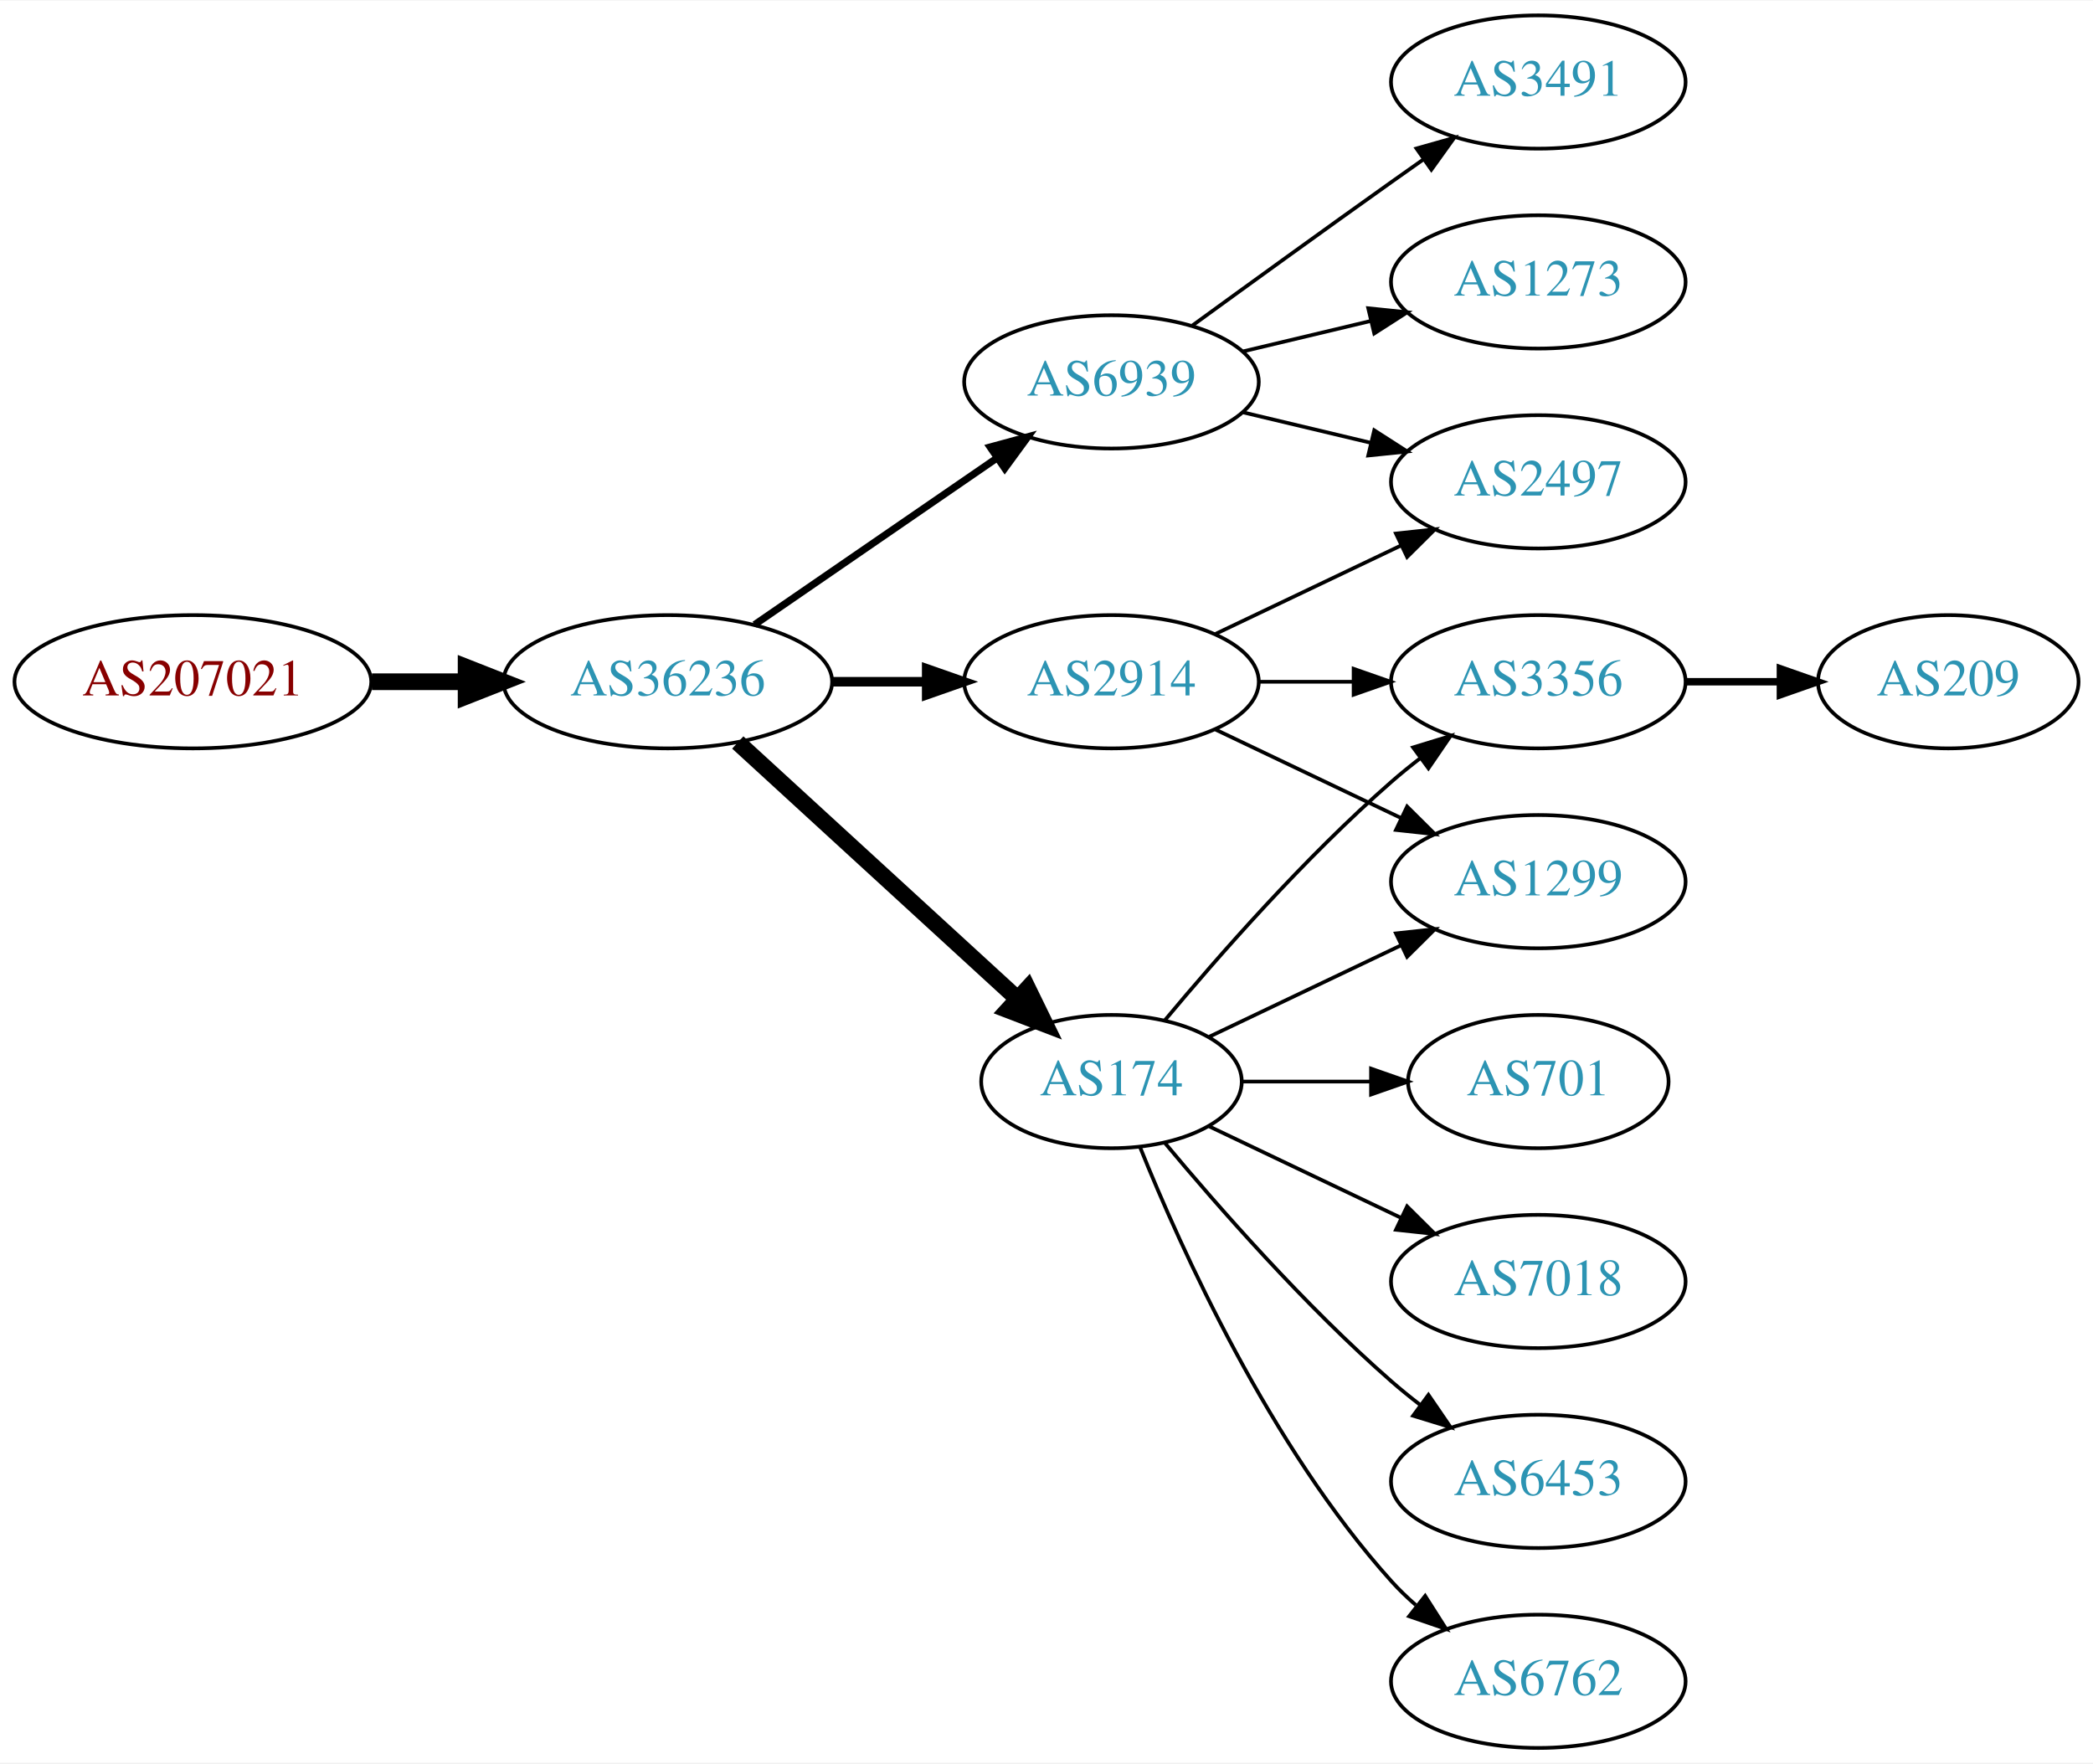
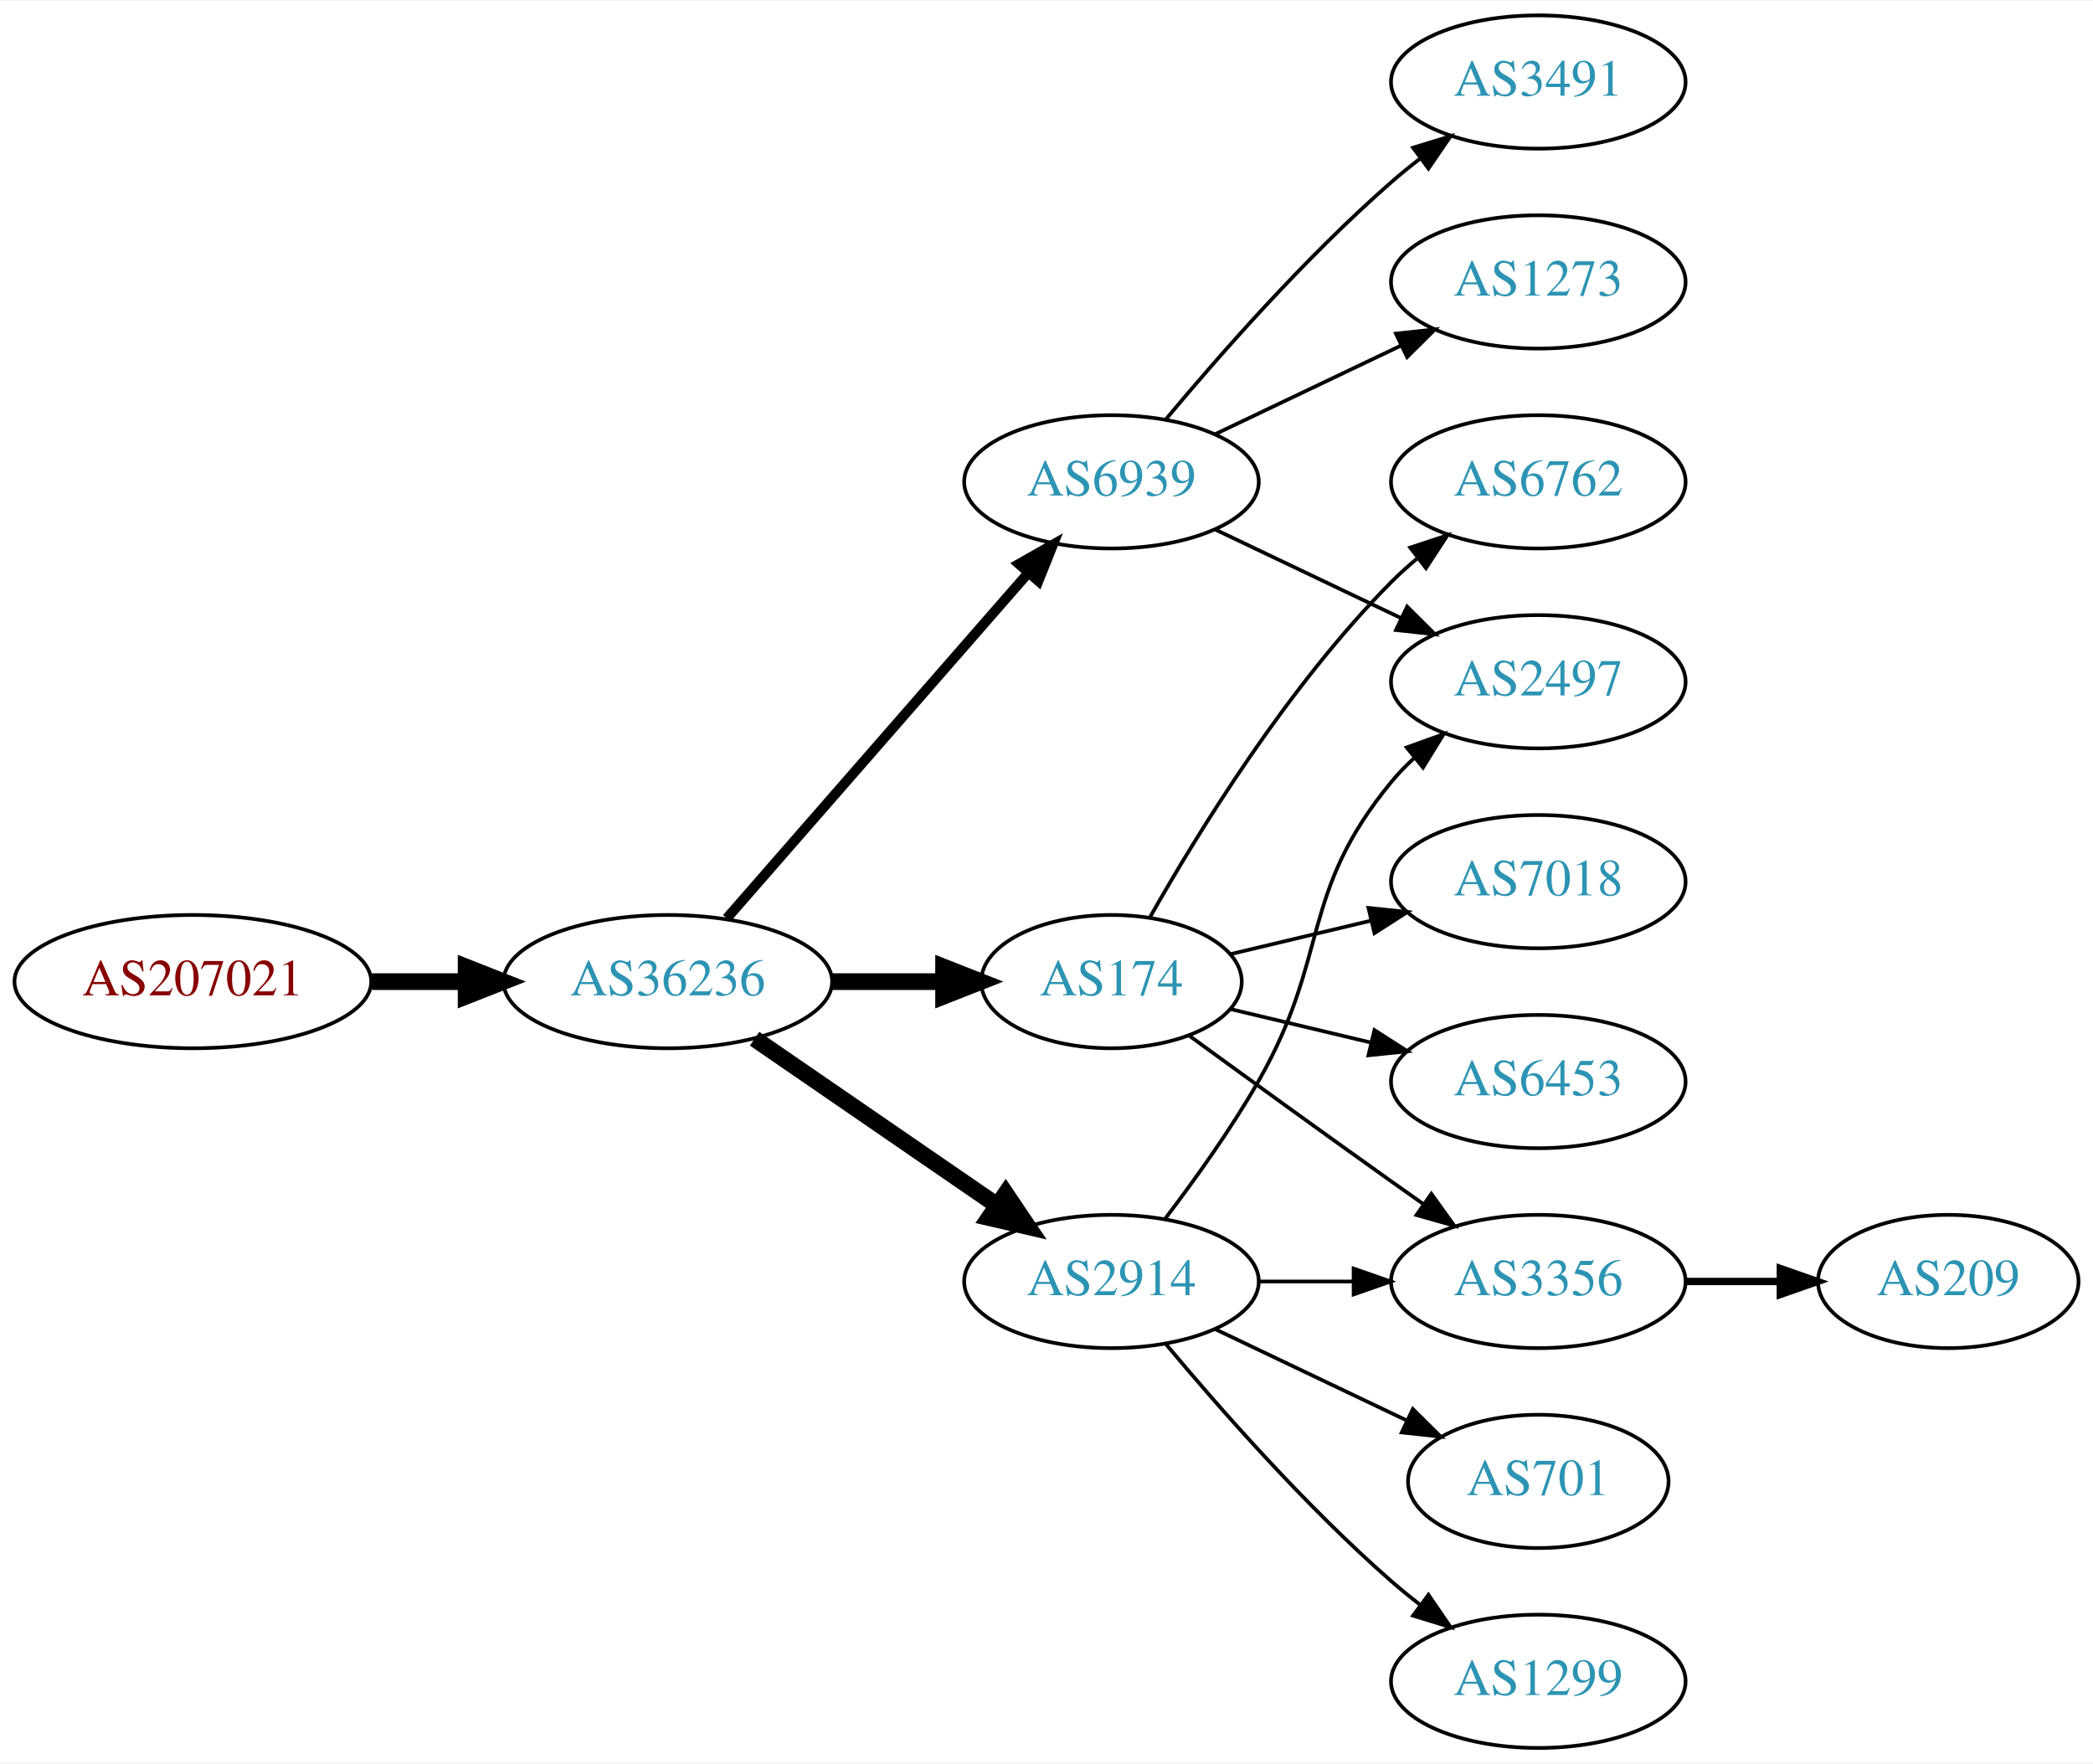
<svg xmlns="http://www.w3.org/2000/svg" xmlns:xlink="http://www.w3.org/1999/xlink" width="565pt" height="476pt" viewBox="0.00 0.00 565.36 476.00">
  <g id="graph0" class="graph" transform="scale(1 1) rotate(0) translate(4 472)">
    <polygon fill="white" stroke="none" points="-4,4 -4,-472 561.363,-472 561.363,4 -4,4" />
    <g id="node1" class="node">
      <g id="a_node1">
        <a xlink:href="/asn/207021" xlink:title="AS207021 ~ ipcom GmbH [AT]">
-           <ellipse fill="#ffffff" stroke="black" cx="48.096" cy="-288" rx="48.192" ry="18" />
-           <text text-anchor="middle" x="48.096" y="-284.3" font-family="Times,serif" font-size="14.00" fill="#880000">AS207021</text>
+           <ellipse fill="#ffffff" stroke="black" cx="48.096" cy="-207" rx="48.192" ry="18" />
+           <text text-anchor="middle" x="48.096" y="-203.3" font-family="Times,serif" font-size="14.00" fill="#880000">AS207021</text>
        </a>
      </g>
    </g>
    <g id="node2" class="node">
      <g id="a_node2">
        <a xlink:href="/asn/36236" xlink:title="AS36236 ~ NetActuate, Inc [US]">
-           <ellipse fill="#ffffff" stroke="black" cx="176.388" cy="-288" rx="44.393" ry="18" />
-           <text text-anchor="middle" x="176.388" y="-284.3" font-family="Times,serif" font-size="14.00" fill="#2c94b3">AS36236</text>
+           <ellipse fill="#ffffff" stroke="black" cx="176.388" cy="-207" rx="44.393" ry="18" />
+           <text text-anchor="middle" x="176.388" y="-203.3" font-family="Times,serif" font-size="14.00" fill="#2c94b3">AS36236</text>
        </a>
      </g>
    </g>
    <g id="edge1" class="edge">
-       <path fill="none" stroke="black" stroke-width="4.5" d="M96.481,-288C104.742,-288 113.386,-288 121.799,-288" />
-       <polygon fill="black" stroke="black" stroke-width="4.5" points="121.904,-291.938 131.904,-288 121.904,-284.063 121.904,-291.938" />
+       <path fill="none" stroke="black" stroke-width="4.5" d="M96.481,-207C104.742,-207 113.386,-207 121.799,-207" />
+       <polygon fill="black" stroke="black" stroke-width="4.5" points="121.904,-210.938 131.904,-207 121.904,-203.063 121.904,-210.938" />
    </g>
    <g id="node3" class="node">
      <g id="a_node3">
-         <a xlink:href="/asn/174" xlink:title="AS174 ~ Cogent Communications [US]">
-           <ellipse fill="#ffffff" stroke="black" cx="296.23" cy="-180" rx="35.194" ry="18" />
-           <text text-anchor="middle" x="296.23" y="-176.3" font-family="Times,serif" font-size="14.00" fill="#2c94b3">AS174</text>
+         <a xlink:href="/asn/6939" xlink:title="AS6939 ~ Hurricane Electric LLC [US]">
+           <ellipse fill="#ffffff" stroke="black" cx="296.23" cy="-342" rx="39.794" ry="18" />
+           <text text-anchor="middle" x="296.23" y="-338.3" font-family="Times,serif" font-size="14.00" fill="#2c94b3">AS6939</text>
        </a>
      </g>
    </g>
    <g id="edge2" class="edge">
-       <path fill="none" stroke="black" stroke-width="4.5" d="M195.285,-271.597C215.444,-253.122 248.321,-222.991 270.824,-202.368" />
-       <polygon fill="black" stroke="black" stroke-width="4.5" points="273.601,-205.164 278.313,-195.504 268.28,-199.358 273.601,-205.164" />
+       <path fill="none" stroke="black" stroke-width="2.7" d="M192.312,-224.098C212.855,-247.631 249.974,-290.155 273.571,-317.187" />
+       <polygon fill="black" stroke="black" stroke-width="2.7" points="271.214,-319.809 280.426,-325.041 276.487,-315.206 271.214,-319.809" />
    </g>
    <g id="node4" class="node">
      <g id="a_node4">
-         <a xlink:href="/asn/2914" xlink:title="AS2914 ~ NTT America, Inc. [US]">
-           <ellipse fill="#ffffff" stroke="black" cx="296.23" cy="-288" rx="39.794" ry="18" />
-           <text text-anchor="middle" x="296.23" y="-284.3" font-family="Times,serif" font-size="14.00" fill="#2c94b3">AS2914</text>
+         <a xlink:href="/asn/174" xlink:title="AS174 ~ Cogent Communications [US]">
+           <ellipse fill="#ffffff" stroke="black" cx="296.23" cy="-207" rx="35.194" ry="18" />
+           <text text-anchor="middle" x="296.23" y="-203.3" font-family="Times,serif" font-size="14.00" fill="#2c94b3">AS174</text>
        </a>
      </g>
    </g>
    <g id="edge3" class="edge">
-       <path fill="none" stroke="black" stroke-width="2.571" d="M220.599,-288C228.911,-288 237.674,-288 246.156,-288" />
-       <polygon fill="black" stroke="black" stroke-width="2.571" points="246.315,-291.5 256.315,-288 246.315,-284.5 246.315,-291.5" />
+       <path fill="none" stroke="black" stroke-width="4.5" d="M220.599,-207C230.447,-207 240.926,-207 250.823,-207" />
+       <polygon fill="black" stroke="black" stroke-width="4.5" points="250.875,-210.938 260.875,-207 250.875,-203.063 250.875,-210.938" />
    </g>
    <g id="node5" class="node">
      <g id="a_node5">
-         <a xlink:href="/asn/6939" xlink:title="AS6939 ~ Hurricane Electric LLC [US]">
-           <ellipse fill="#ffffff" stroke="black" cx="296.23" cy="-369" rx="39.794" ry="18" />
-           <text text-anchor="middle" x="296.23" y="-365.3" font-family="Times,serif" font-size="14.00" fill="#2c94b3">AS6939</text>
+         <a xlink:href="/asn/2914" xlink:title="AS2914 ~ NTT America, Inc. [US]">
+           <ellipse fill="#ffffff" stroke="black" cx="296.23" cy="-126" rx="39.794" ry="18" />
+           <text text-anchor="middle" x="296.23" y="-122.3" font-family="Times,serif" font-size="14.00" fill="#2c94b3">AS2914</text>
        </a>
      </g>
    </g>
    <g id="edge4" class="edge">
-       <path fill="none" stroke="black" stroke-width="1.929" d="M199.83,-303.426C218.412,-316.198 244.972,-334.455 265.352,-348.463" />
-       <polygon fill="black" stroke="black" stroke-width="1.929" points="263.443,-351.398 273.666,-354.178 267.408,-345.629 263.443,-351.398" />
+       <path fill="none" stroke="black" stroke-width="4.5" d="M199.83,-191.574C218.412,-178.802 244.972,-160.545 265.352,-146.537" />
+       <polygon fill="black" stroke="black" stroke-width="4.5" points="267.656,-149.731 273.666,-140.822 263.195,-143.242 267.656,-149.731" />
    </g>
    <g id="node6" class="node">
      <g id="a_node6">
-         <a xlink:href="/asn/3356" xlink:title="AS3356 ~ Level 3 Parent, LLC [US]">
-           <ellipse fill="#ffffff" stroke="black" cx="411.523" cy="-288" rx="39.794" ry="18" />
-           <text text-anchor="middle" x="411.523" y="-284.3" font-family="Times,serif" font-size="14.00" fill="#2c94b3">AS3356</text>
-         </a>
-       </g>
-     </g>
-     <g id="edge5" class="edge">
-       <path fill="none" stroke="black" d="M310.595,-196.499C324.85,-213.596 348.545,-240.619 371.877,-261 374.342,-263.154 376.981,-265.294 379.678,-267.372" />
-       <polygon fill="black" stroke="black" points="377.703,-270.264 387.832,-273.37 381.851,-264.625 377.703,-270.264" />
-     </g>
-     <g id="node7" class="node">
-       <g id="a_node7">
-         <a xlink:href="/asn/1299" xlink:title="AS1299 ~ Telia Carrier [EU]">
-           <ellipse fill="#ffffff" stroke="black" cx="411.523" cy="-234" rx="39.794" ry="18" />
-           <text text-anchor="middle" x="411.523" y="-230.3" font-family="Times,serif" font-size="14.00" fill="#2c94b3">AS1299</text>
-         </a>
-       </g>
-     </g>
-     <g id="edge6" class="edge">
-       <path fill="none" stroke="black" d="M322.655,-192.119C337.958,-199.413 357.681,-208.814 374.563,-216.86" />
-       <polygon fill="black" stroke="black" points="373.071,-220.026 383.604,-221.169 376.082,-213.707 373.071,-220.026" />
-     </g>
-     <g id="node8" class="node">
-       <g id="a_node8">
-         <a xlink:href="/asn/6762" xlink:title="AS6762 ~ TELECOM ITALIA SPARKLE S.p.A. [IT]">
-           <ellipse fill="#ffffff" stroke="black" cx="411.523" cy="-18" rx="39.794" ry="18" />
-           <text text-anchor="middle" x="411.523" y="-14.3" font-family="Times,serif" font-size="14.00" fill="#2c94b3">AS6762</text>
-         </a>
-       </g>
-     </g>
-     <g id="edge7" class="edge">
-       <path fill="none" stroke="black" d="M303.978,-162.213C315.029,-134.757 339.082,-81.422 371.877,-45 373.879,-42.776 376.098,-40.637 378.43,-38.603" />
-       <polygon fill="black" stroke="black" points="380.961,-41.065 386.649,-32.127 376.628,-35.567 380.961,-41.065" />
-     </g>
-     <g id="node9" class="node">
-       <g id="a_node9">
-         <a xlink:href="/asn/701" xlink:title="AS701 ~ UUNET [US]">
-           <ellipse fill="#ffffff" stroke="black" cx="411.523" cy="-180" rx="35.194" ry="18" />
-           <text text-anchor="middle" x="411.523" y="-176.3" font-family="Times,serif" font-size="14.00" fill="#2c94b3">AS701</text>
-         </a>
-       </g>
-     </g>
-     <g id="edge8" class="edge">
-       <path fill="none" stroke="black" d="M331.529,-180C342.399,-180 354.577,-180 366.054,-180" />
-       <polygon fill="black" stroke="black" points="366.341,-183.5 376.341,-180 366.341,-176.5 366.341,-183.5" />
-     </g>
-     <g id="node10" class="node">
-       <g id="a_node10">
-         <a xlink:href="/asn/7018" xlink:title="AS7018 ~ AT&amp;T Services, Inc. [US]">
-           <ellipse fill="#ffffff" stroke="black" cx="411.523" cy="-126" rx="39.794" ry="18" />
-           <text text-anchor="middle" x="411.523" y="-122.3" font-family="Times,serif" font-size="14.00" fill="#2c94b3">AS7018</text>
-         </a>
-       </g>
-     </g>
-     <g id="edge9" class="edge">
-       <path fill="none" stroke="black" d="M322.655,-167.881C337.958,-160.587 357.681,-151.186 374.563,-143.14" />
-       <polygon fill="black" stroke="black" points="376.082,-146.293 383.604,-138.831 373.071,-139.974 376.082,-146.293" />
-     </g>
-     <g id="node11" class="node">
-       <g id="a_node11">
-         <a xlink:href="/asn/6453" xlink:title="AS6453 ~ TATA COMMUNICATIONS (AMERICA) INC [US]">
-           <ellipse fill="#ffffff" stroke="black" cx="411.523" cy="-72" rx="39.794" ry="18" />
-           <text text-anchor="middle" x="411.523" y="-68.3" font-family="Times,serif" font-size="14.00" fill="#2c94b3">AS6453</text>
-         </a>
-       </g>
-     </g>
-     <g id="edge10" class="edge">
-       <path fill="none" stroke="black" d="M310.595,-163.501C324.85,-146.404 348.545,-119.381 371.877,-99 374.342,-96.846 376.981,-94.706 379.678,-92.628" />
-       <polygon fill="black" stroke="black" points="381.851,-95.375 387.832,-86.63 377.703,-89.736 381.851,-95.375" />
-     </g>
-     <g id="edge16" class="edge">
-       <path fill="none" stroke="black" d="M335.902,-288C344.105,-288 352.869,-288 361.401,-288" />
-       <polygon fill="black" stroke="black" points="361.641,-291.5 371.641,-288 361.641,-284.5 361.641,-291.5" />
-     </g>
-     <g id="edge15" class="edge">
-       <path fill="none" stroke="black" d="M324.367,-275.066C339.361,-267.919 358.182,-258.948 374.405,-251.215" />
-       <polygon fill="black" stroke="black" points="376.087,-254.291 383.608,-246.829 373.075,-247.972 376.087,-254.291" />
-     </g>
-     <g id="node14" class="node">
-       <g id="a_node14">
-         <a xlink:href="/asn/2497" xlink:title="AS2497 ~ Internet Initiative Japan Inc. [JP]">
-           <ellipse fill="#ffffff" stroke="black" cx="411.523" cy="-342" rx="39.794" ry="18" />
-           <text text-anchor="middle" x="411.523" y="-338.3" font-family="Times,serif" font-size="14.00" fill="#2c94b3">AS2497</text>
-         </a>
-       </g>
-     </g>
-     <g id="edge17" class="edge">
-       <path fill="none" stroke="black" d="M324.367,-300.934C339.361,-308.081 358.182,-317.052 374.405,-324.785" />
-       <polygon fill="black" stroke="black" points="373.075,-328.028 383.608,-329.171 376.087,-321.709 373.075,-328.028" />
-     </g>
-     <g id="node13" class="node">
-       <g id="a_node13">
        <a xlink:href="/asn/1273" xlink:title="AS1273 ~ Vodafone Group PLC [EU]">
          <ellipse fill="#ffffff" stroke="black" cx="411.523" cy="-396" rx="39.794" ry="18" />
          <text text-anchor="middle" x="411.523" y="-392.3" font-family="Times,serif" font-size="14.00" fill="#2c94b3">AS1273</text>
        </a>
      </g>
    </g>
-     <g id="edge12" class="edge">
-       <path fill="none" stroke="black" d="M331.837,-377.248C342.709,-379.838 354.863,-382.735 366.305,-385.462" />
-       <polygon fill="black" stroke="black" points="365.589,-388.889 376.128,-387.803 367.212,-382.08 365.589,-388.889" />
+     <g id="edge5" class="edge">
+       <path fill="none" stroke="black" d="M324.367,-354.934C339.361,-362.081 358.182,-371.052 374.405,-378.785" />
+       <polygon fill="black" stroke="black" points="373.075,-382.028 383.608,-383.171 376.087,-375.709 373.075,-382.028" />
    </g>
-     <g id="edge13" class="edge">
-       <path fill="none" stroke="black" d="M331.837,-360.752C342.709,-358.162 354.863,-355.265 366.305,-352.538" />
-       <polygon fill="black" stroke="black" points="367.212,-355.92 376.128,-350.197 365.589,-349.111 367.212,-355.92" />
-     </g>
-     <g id="node15" class="node">
-       <g id="a_node15">
+     <g id="node7" class="node">
+       <g id="a_node7">
        <a xlink:href="/asn/3491" xlink:title="AS3491 ~ PCCW Global, Inc. [US]">
          <ellipse fill="#ffffff" stroke="black" cx="411.523" cy="-450" rx="39.794" ry="18" />
          <text text-anchor="middle" x="411.523" y="-446.3" font-family="Times,serif" font-size="14.00" fill="#2c94b3">AS3491</text>
        </a>
      </g>
    </g>
-     <g id="edge14" class="edge">
-       <path fill="none" stroke="black" d="M318.078,-384.222C333.012,-395.091 353.626,-410.025 371.877,-423 374.697,-425.005 377.64,-427.085 380.588,-429.159" />
-       <polygon fill="black" stroke="black" points="378.616,-432.05 388.813,-434.926 382.634,-426.319 378.616,-432.05" />
+     <g id="edge6" class="edge">
+       <path fill="none" stroke="black" d="M310.86,-358.817C325.143,-375.929 348.689,-402.745 371.877,-423 374.342,-425.154 376.981,-427.294 379.678,-429.372" />
+       <polygon fill="black" stroke="black" points="377.703,-432.264 387.832,-435.37 381.851,-426.625 377.703,-432.264" />
+     </g>
+     <g id="node8" class="node">
+       <g id="a_node8">
+         <a xlink:href="/asn/2497" xlink:title="AS2497 ~ Internet Initiative Japan Inc. [JP]">
+           <ellipse fill="#ffffff" stroke="black" cx="411.523" cy="-288" rx="39.794" ry="18" />
+           <text text-anchor="middle" x="411.523" y="-284.3" font-family="Times,serif" font-size="14.00" fill="#2c94b3">AS2497</text>
+         </a>
+       </g>
+     </g>
+     <g id="edge7" class="edge">
+       <path fill="none" stroke="black" d="M324.367,-329.066C339.361,-321.919 358.182,-312.948 374.405,-305.215" />
+       <polygon fill="black" stroke="black" points="376.087,-308.291 383.608,-300.829 373.075,-301.972 376.087,-308.291" />
+     </g>
+     <g id="node9" class="node">
+       <g id="a_node9">
+         <a xlink:href="/asn/6453" xlink:title="AS6453 ~ TATA COMMUNICATIONS (AMERICA) INC [US]">
+           <ellipse fill="#ffffff" stroke="black" cx="411.523" cy="-180" rx="39.794" ry="18" />
+           <text text-anchor="middle" x="411.523" y="-176.3" font-family="Times,serif" font-size="14.00" fill="#2c94b3">AS6453</text>
+         </a>
+       </g>
+     </g>
+     <g id="edge8" class="edge">
+       <path fill="none" stroke="black" d="M328.488,-199.551C340.168,-196.767 353.663,-193.551 366.293,-190.541" />
+       <polygon fill="black" stroke="black" points="367.268,-193.907 376.184,-188.184 365.645,-187.097 367.268,-193.907" />
+     </g>
+     <g id="node10" class="node">
+       <g id="a_node10">
+         <a xlink:href="/asn/6762" xlink:title="AS6762 ~ TELECOM ITALIA SPARKLE S.p.A. [IT]">
+           <ellipse fill="#ffffff" stroke="black" cx="411.523" cy="-342" rx="39.794" ry="18" />
+           <text text-anchor="middle" x="411.523" y="-338.3" font-family="Times,serif" font-size="14.00" fill="#2c94b3">AS6762</text>
+         </a>
+       </g>
+     </g>
+     <g id="edge9" class="edge">
+       <path fill="none" stroke="black" d="M306.69,-224.49C319.472,-247.096 343.904,-286.886 371.877,-315 373.987,-317.121 376.283,-319.188 378.669,-321.171" />
+       <polygon fill="black" stroke="black" points="376.921,-324.242 386.984,-327.556 381.184,-318.69 376.921,-324.242" />
+     </g>
+     <g id="node11" class="node">
+       <g id="a_node11">
+         <a xlink:href="/asn/3356" xlink:title="AS3356 ~ Level 3 Parent, LLC [US]">
+           <ellipse fill="#ffffff" stroke="black" cx="411.523" cy="-126" rx="39.794" ry="18" />
+           <text text-anchor="middle" x="411.523" y="-122.3" font-family="Times,serif" font-size="14.00" fill="#2c94b3">AS3356</text>
+         </a>
+       </g>
+     </g>
+     <g id="edge10" class="edge">
+       <path fill="none" stroke="black" d="M317.126,-192.471C332.128,-181.55 353.235,-166.253 371.877,-153 374.697,-150.995 377.64,-148.915 380.588,-146.841" />
+       <polygon fill="black" stroke="black" points="382.634,-149.681 388.813,-141.074 378.616,-143.95 382.634,-149.681" />
    </g>
    <g id="node12" class="node">
      <g id="a_node12">
-         <a xlink:href="/asn/209" xlink:title="AS209 ~ CenturyLink Communications, LLC [US]">
-           <ellipse fill="#ffffff" stroke="black" cx="522.266" cy="-288" rx="35.194" ry="18" />
-           <text text-anchor="middle" x="522.266" y="-284.3" font-family="Times,serif" font-size="14.00" fill="#2c94b3">AS209</text>
+         <a xlink:href="/asn/7018" xlink:title="AS7018 ~ AT&amp;T Services, Inc. [US]">
+           <ellipse fill="#ffffff" stroke="black" cx="411.523" cy="-234" rx="39.794" ry="18" />
+           <text text-anchor="middle" x="411.523" y="-230.3" font-family="Times,serif" font-size="14.00" fill="#2c94b3">AS7018</text>
        </a>
      </g>
    </g>
    <g id="edge11" class="edge">
-       <path fill="none" stroke="black" stroke-width="2" d="M451.475,-288C459.707,-288 468.453,-288 476.869,-288" />
-       <polygon fill="black" stroke="black" stroke-width="2" points="476.914,-291.5 486.914,-288 476.914,-284.5 476.914,-291.5" />
+       <path fill="none" stroke="black" d="M328.488,-214.449C340.168,-217.233 353.663,-220.449 366.293,-223.459" />
+       <polygon fill="black" stroke="black" points="365.645,-226.903 376.184,-225.816 367.268,-220.093 365.645,-226.903" />
+     </g>
+     <g id="edge13" class="edge">
+       <path fill="none" stroke="black" d="M310.691,-142.913C318.584,-153.27 328.434,-166.992 335.877,-180 355.441,-214.194 346.812,-230.606 371.877,-261 373.732,-263.25 375.819,-265.396 378.038,-267.424" />
+       <polygon fill="black" stroke="black" points="375.973,-270.256 385.942,-273.844 380.386,-264.823 375.973,-270.256" />
+     </g>
+     <g id="edge14" class="edge">
+       <path fill="none" stroke="black" d="M335.902,-126C344.105,-126 352.869,-126 361.401,-126" />
+       <polygon fill="black" stroke="black" points="361.641,-129.5 371.641,-126 361.641,-122.5 361.641,-129.5" />
+     </g>
+     <g id="node14" class="node">
+       <g id="a_node14">
+         <a xlink:href="/asn/1299" xlink:title="AS1299 ~ Telia Carrier [EU]">
+           <ellipse fill="#ffffff" stroke="black" cx="411.523" cy="-18" rx="39.794" ry="18" />
+           <text text-anchor="middle" x="411.523" y="-14.3" font-family="Times,serif" font-size="14.00" fill="#2c94b3">AS1299</text>
+         </a>
+       </g>
+     </g>
+     <g id="edge15" class="edge">
+       <path fill="none" stroke="black" d="M310.86,-109.183C325.143,-92.071 348.689,-65.255 371.877,-45 374.342,-42.846 376.981,-40.706 379.678,-38.628" />
+       <polygon fill="black" stroke="black" points="381.851,-41.375 387.832,-32.63 377.703,-35.736 381.851,-41.375" />
+     </g>
+     <g id="node15" class="node">
+       <g id="a_node15">
+         <a xlink:href="/asn/701" xlink:title="AS701 ~ UUNET [US]">
+           <ellipse fill="#ffffff" stroke="black" cx="411.523" cy="-72" rx="35.194" ry="18" />
+           <text text-anchor="middle" x="411.523" y="-68.3" font-family="Times,serif" font-size="14.00" fill="#2c94b3">AS701</text>
+         </a>
+       </g>
+     </g>
+     <g id="edge16" class="edge">
+       <path fill="none" stroke="black" d="M324.367,-113.066C339.798,-105.71 359.284,-96.423 375.819,-88.541" />
+       <polygon fill="black" stroke="black" points="377.64,-91.551 385.161,-84.089 374.628,-85.232 377.64,-91.551" />
+     </g>
+     <g id="node13" class="node">
+       <g id="a_node13">
+         <a xlink:href="/asn/209" xlink:title="AS209 ~ CenturyLink Communications, LLC [US]">
+           <ellipse fill="#ffffff" stroke="black" cx="522.266" cy="-126" rx="35.194" ry="18" />
+           <text text-anchor="middle" x="522.266" y="-122.3" font-family="Times,serif" font-size="14.00" fill="#2c94b3">AS209</text>
+         </a>
+       </g>
+     </g>
+     <g id="edge12" class="edge">
+       <path fill="none" stroke="black" stroke-width="2" d="M451.475,-126C459.707,-126 468.453,-126 476.869,-126" />
+       <polygon fill="black" stroke="black" stroke-width="2" points="476.914,-129.5 486.914,-126 476.914,-122.5 476.914,-129.5" />
    </g>
  </g>
</svg>
